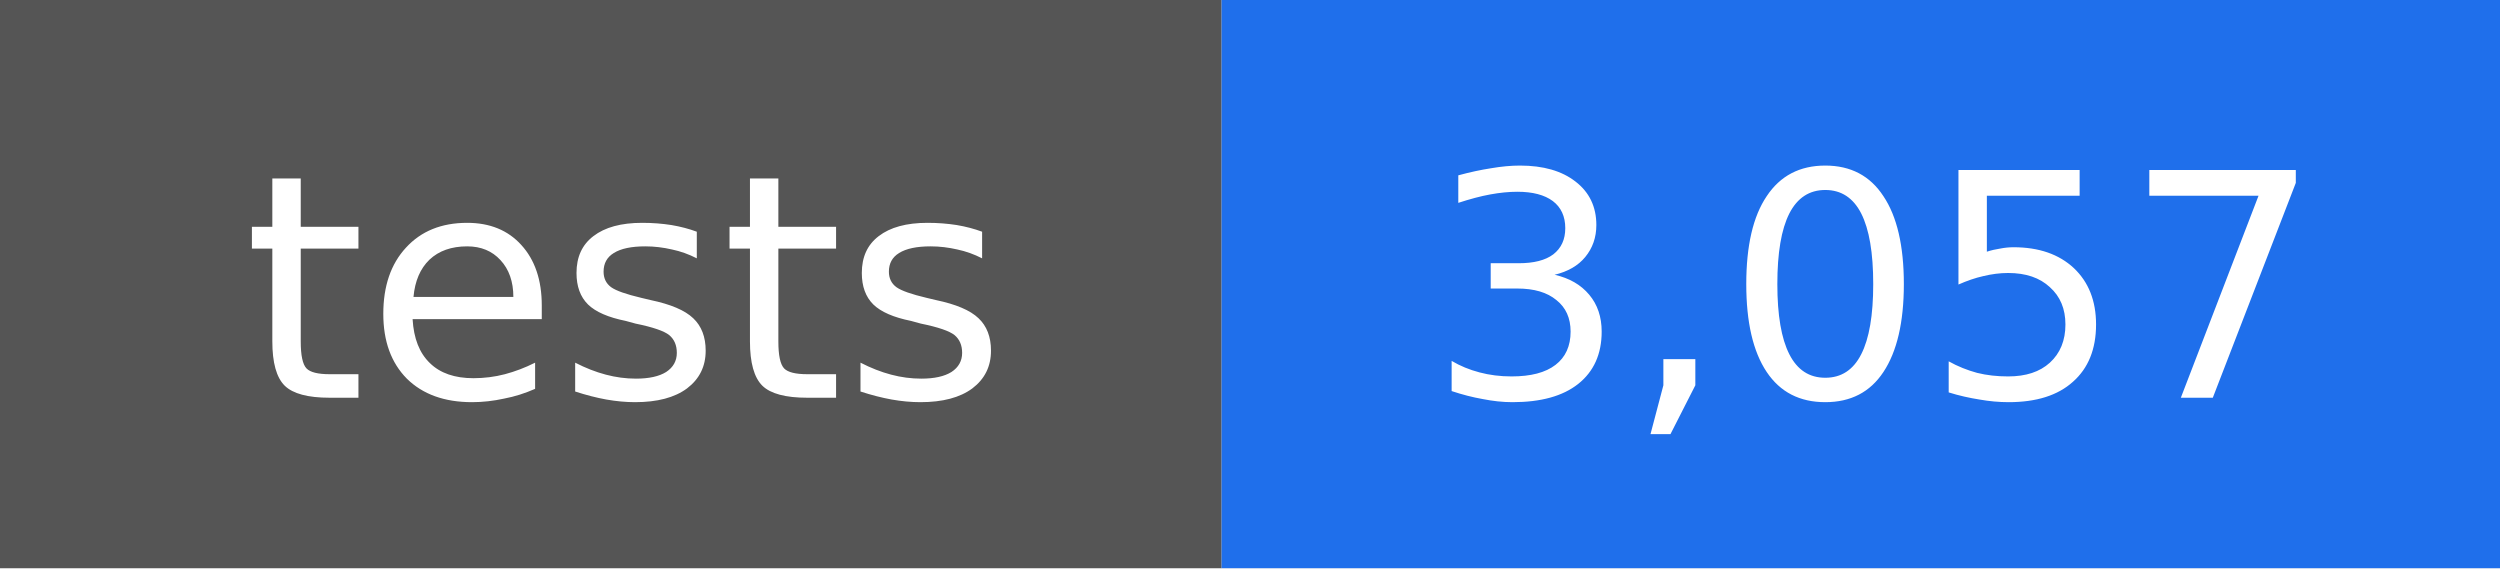
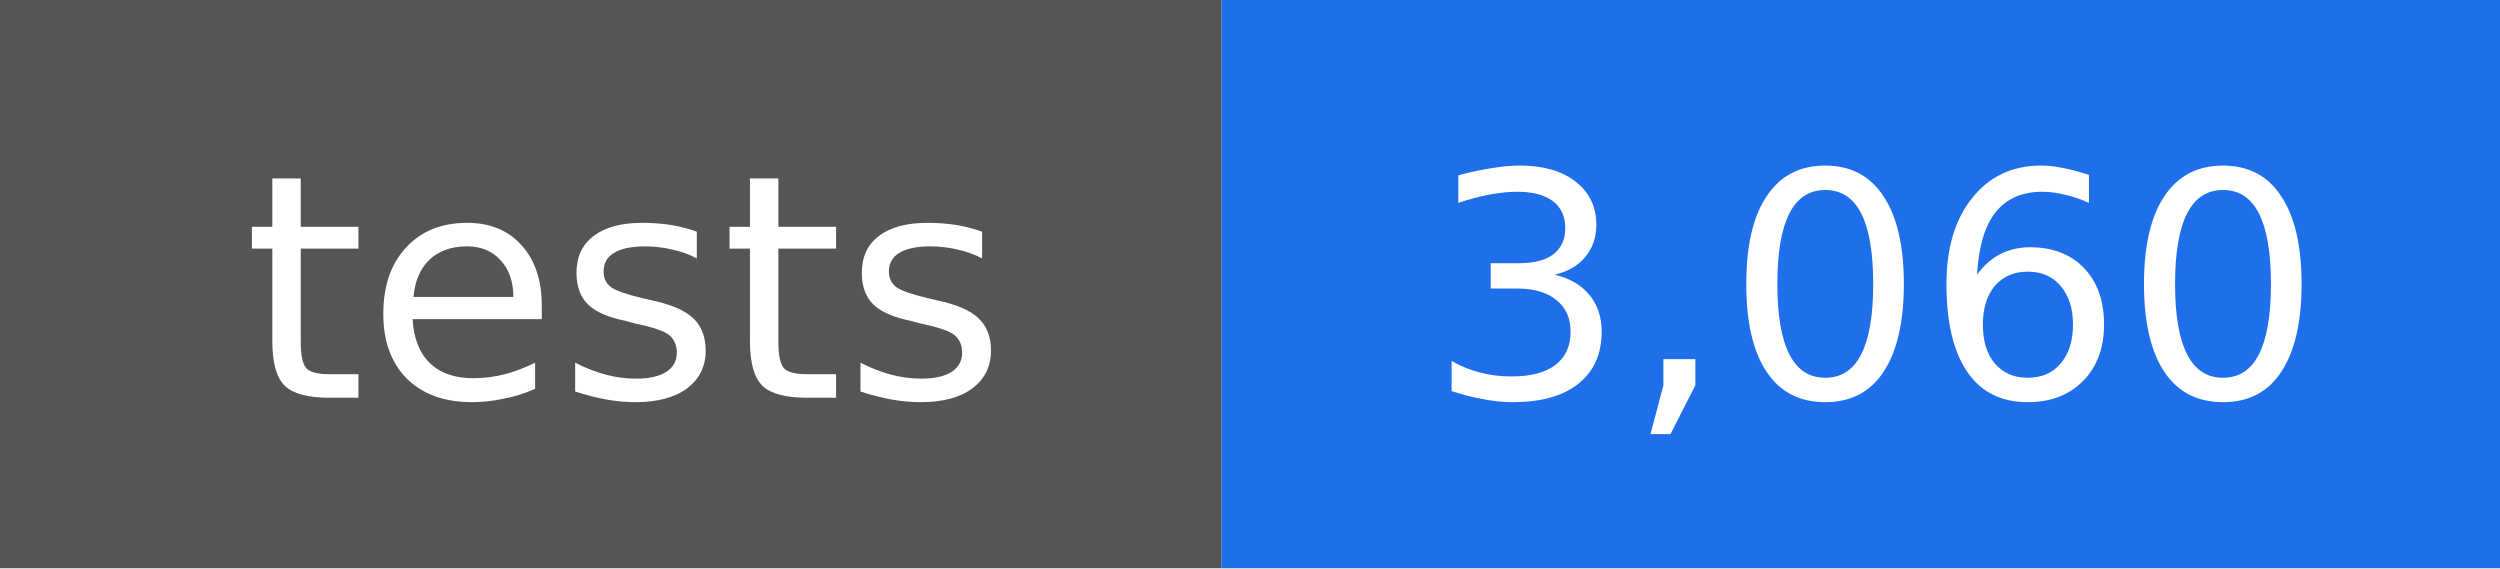
- <svg xmlns="http://www.w3.org/2000/svg" width="88" height="20" viewBox="0 0 88 20" role="img" aria-label="tests: 3,057">
+ <svg xmlns="http://www.w3.org/2000/svg" width="88" height="20" viewBox="0 0 88 20" role="img" aria-label="tests: 3,060">
  <rect width="43" height="20" fill="#555555" />
  <rect x="43" width="45" height="20" fill="#1f6feb" />
  <g fill="#ffffff" text-anchor="middle" font-family="DejaVu Sans, Verdana, sans-serif" font-size="11">
    <text x="22" y="14">tests</text>
-     <text x="66" y="14">3,057</text>
+     <text x="66" y="14">3,060</text>
  </g>
</svg>
